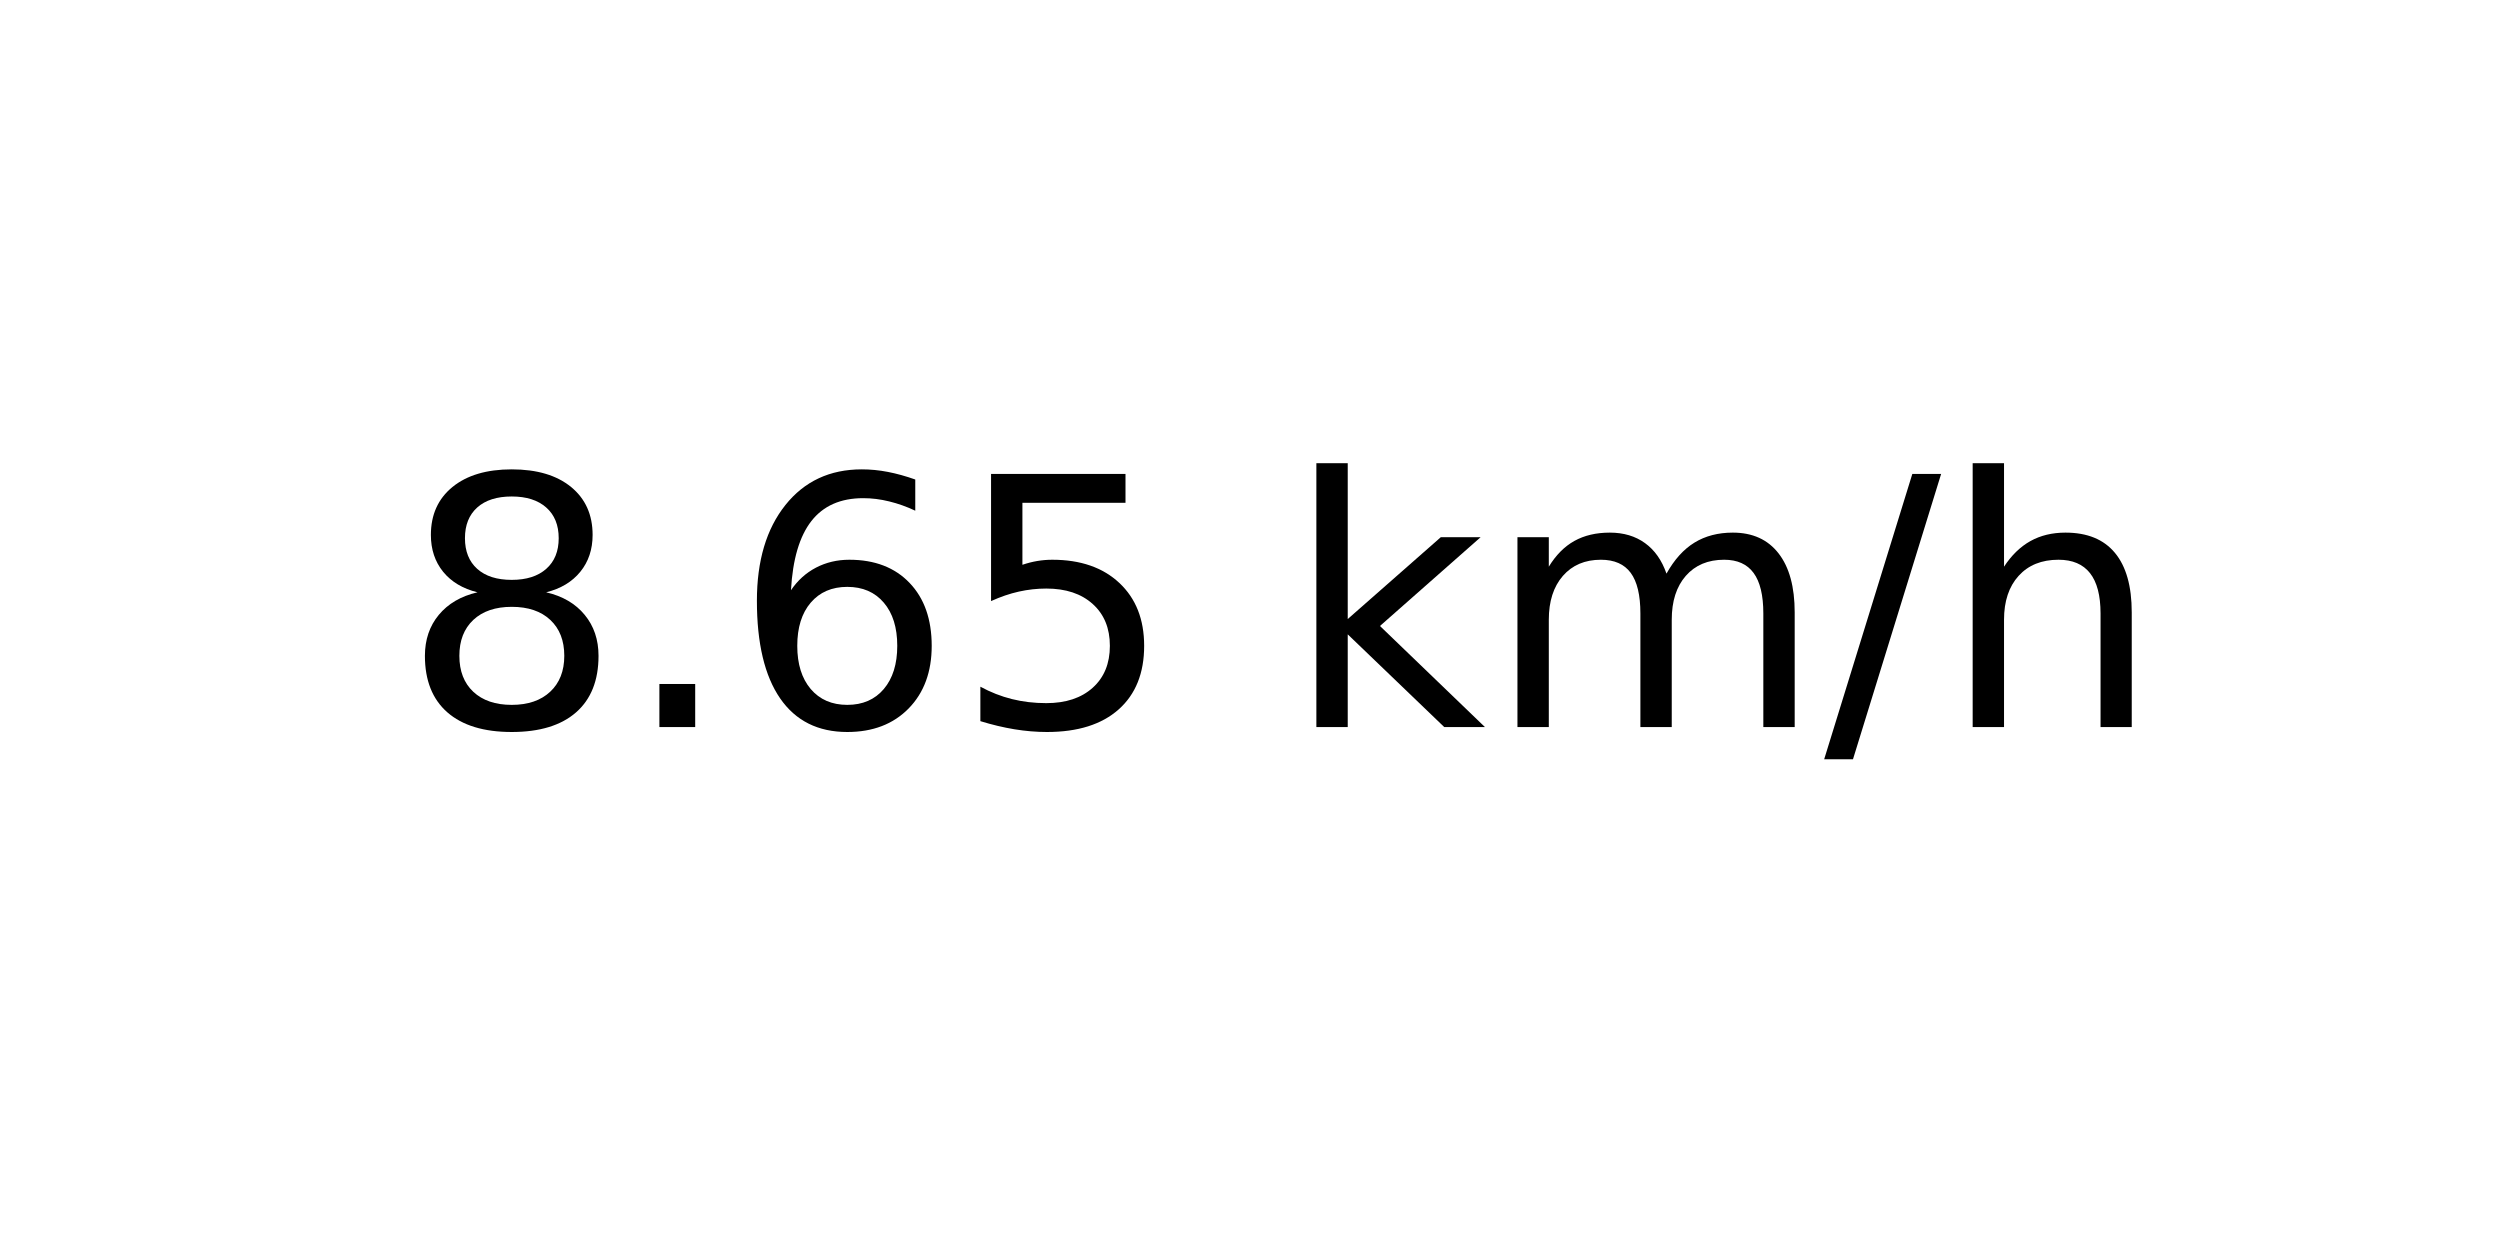
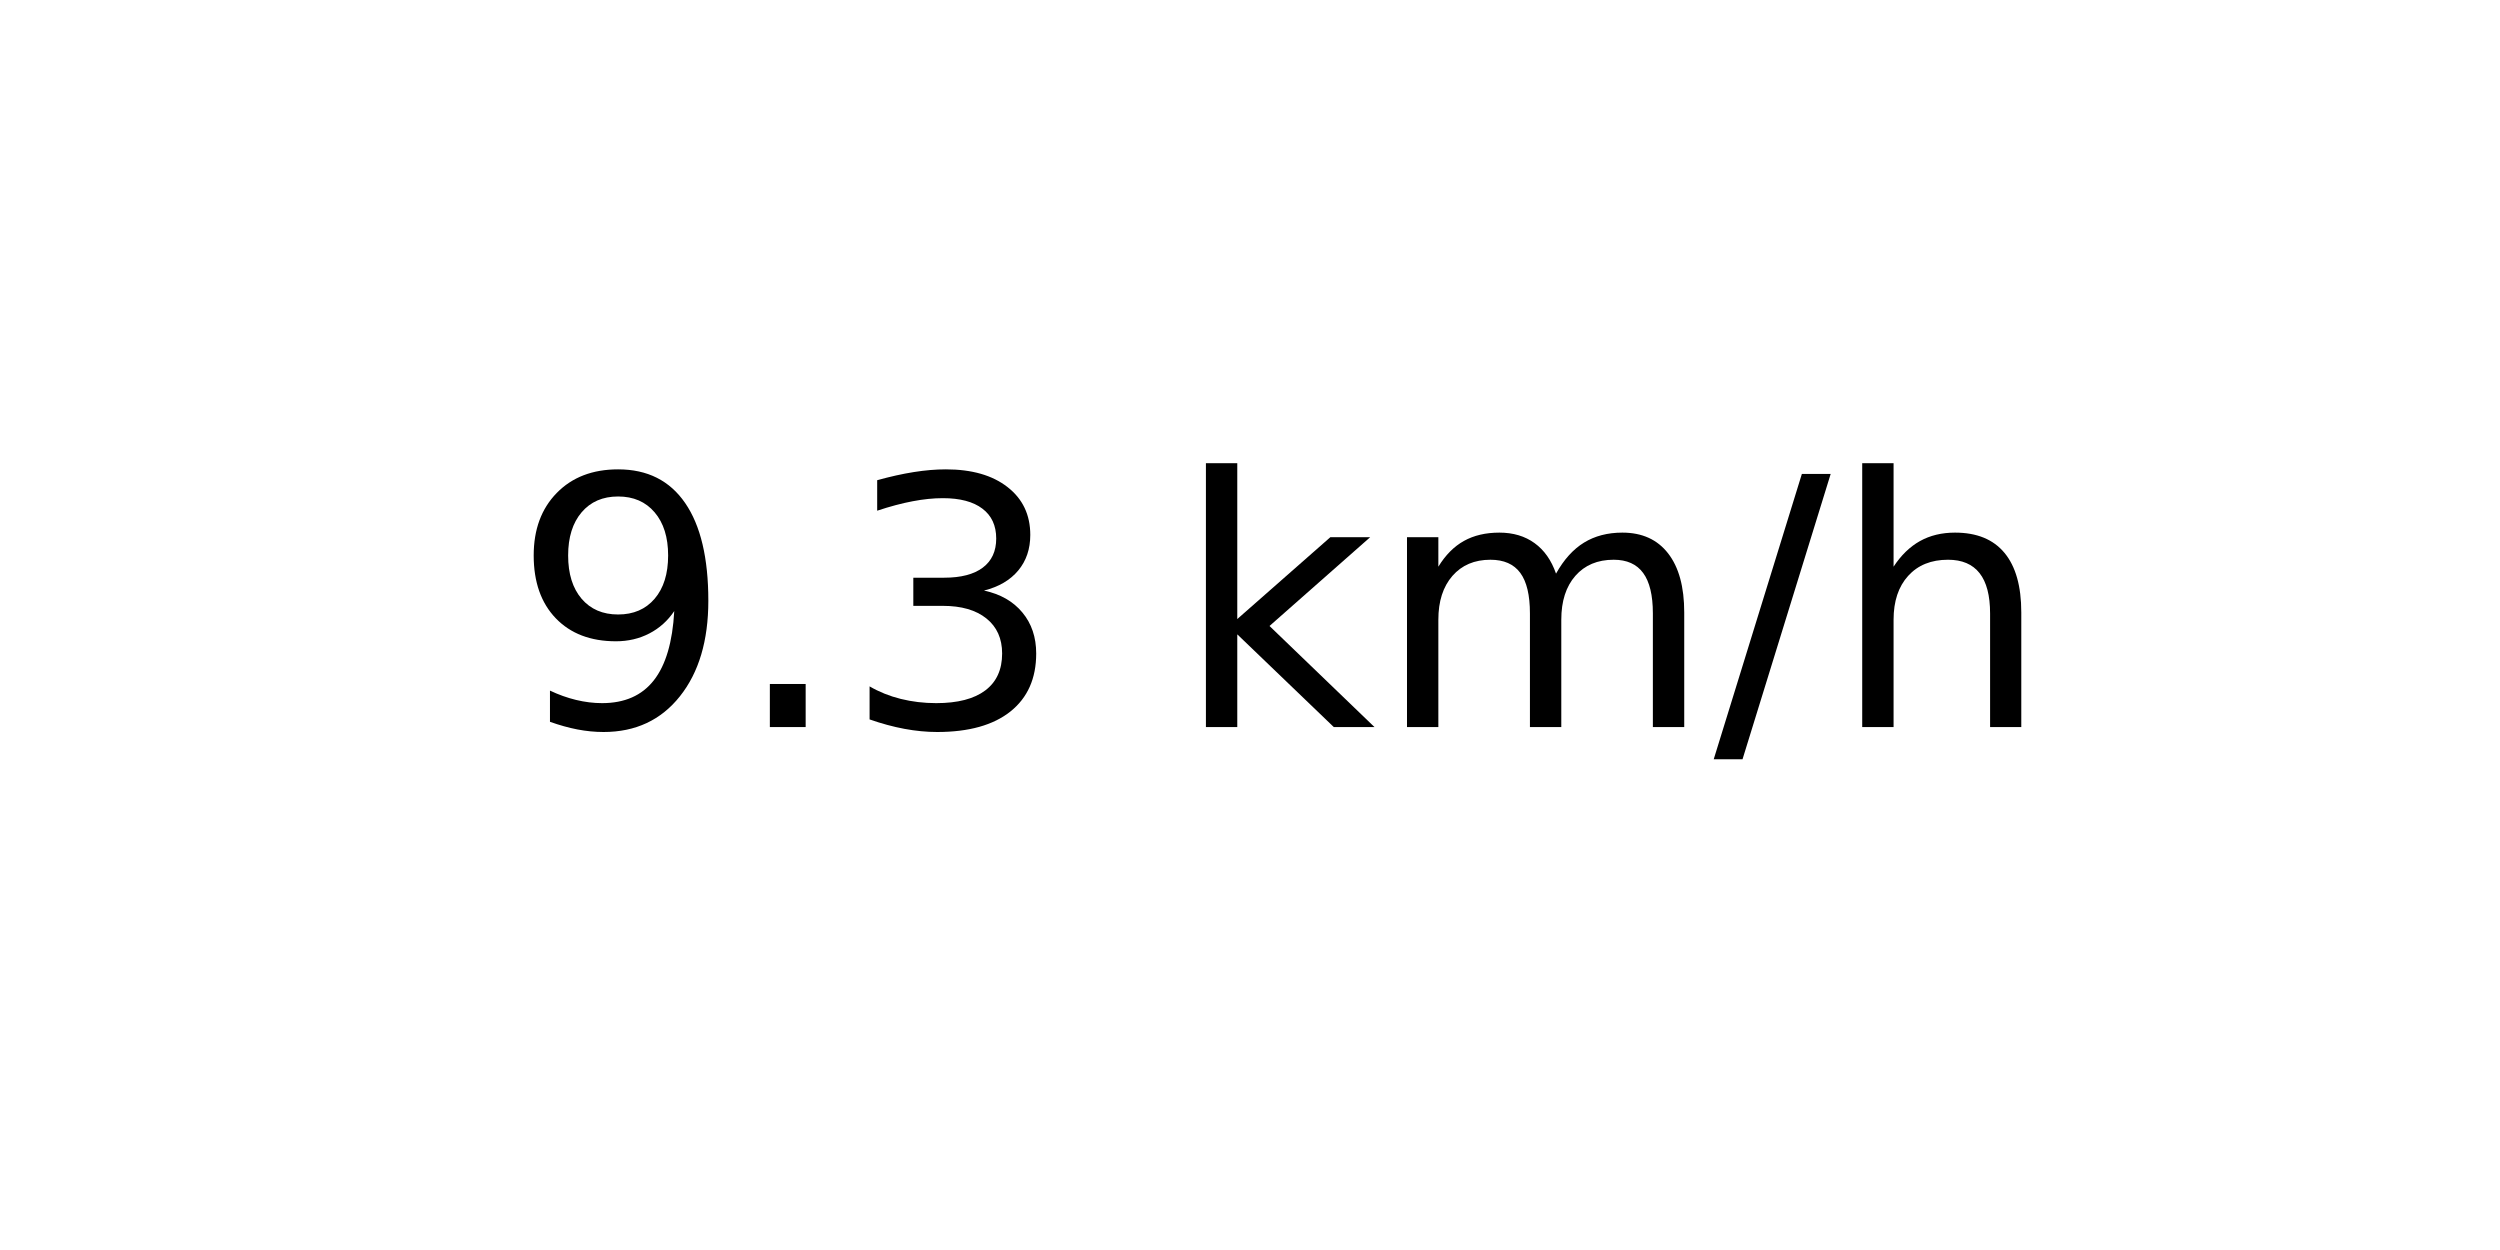
<svg xmlns="http://www.w3.org/2000/svg" xmlns:xlink="http://www.w3.org/1999/xlink" width="72pt" height="36pt" viewBox="0 0 72 36" version="1.1">
  <defs>
    <style type="text/css">*{stroke-linejoin: round; stroke-linecap: butt}</style>
  </defs>
  <g id="figure_1">
    <g id="axes_1">
      <g id="text_1">
-         <g transform="translate(11.55937 20.93937) scale(0.1 -0.1)">
+         <g transform="translate(14.74062 20.93937) scale(0.1 -0.1)">
          <defs>
-             <path id="DejaVuSans-38" d="M 2034 2216  Q 1584 2216 1326 1975  Q 1069 1734 1069 1313  Q 1069 891 1326 650  Q 1584 409 2034 409  Q 2484 409 2743 651  Q 3003 894 3003 1313  Q 3003 1734 2745 1975  Q 2488 2216 2034 2216  z M 1403 2484  Q 997 2584 770 2862  Q 544 3141 544 3541  Q 544 4100 942 4425  Q 1341 4750 2034 4750  Q 2731 4750 3128 4425  Q 3525 4100 3525 3541  Q 3525 3141 3298 2862  Q 3072 2584 2669 2484  Q 3125 2378 3379 2068  Q 3634 1759 3634 1313  Q 3634 634 3220 271  Q 2806 -91 2034 -91  Q 1263 -91 848 271  Q 434 634 434 1313  Q 434 1759 690 2068  Q 947 2378 1403 2484  z M 1172 3481  Q 1172 3119 1398 2916  Q 1625 2713 2034 2713  Q 2441 2713 2670 2916  Q 2900 3119 2900 3481  Q 2900 3844 2670 4047  Q 2441 4250 2034 4250  Q 1625 4250 1398 4047  Q 1172 3844 1172 3481  z " transform="scale(0.015625)" />
+             <path id="DejaVuSans-39" d="M 703 97  L 703 672  Q 941 559 1184 500  Q 1428 441 1663 441  Q 2288 441 2617 861  Q 2947 1281 2994 2138  Q 2813 1869 2534 1725  Q 2256 1581 1919 1581  Q 1219 1581 811 2004  Q 403 2428 403 3163  Q 403 3881 828 4315  Q 1253 4750 1959 4750  Q 2769 4750 3195 4129  Q 3622 3509 3622 2328  Q 3622 1225 3098 567  Q 2575 -91 1691 -91  Q 1453 -91 1209 -44  Q 966 3 703 97  z M 1959 2075  Q 2384 2075 2632 2365  Q 2881 2656 2881 3163  Q 2881 3666 2632 3958  Q 2384 4250 1959 4250  Q 1534 4250 1286 3958  Q 1038 3666 1038 3163  Q 1038 2656 1286 2365  Q 1534 2075 1959 2075  z " transform="scale(0.015625)" />
            <path id="DejaVuSans-2e" d="M 684 794  L 1344 794  L 1344 0  L 684 0  L 684 794  z " transform="scale(0.015625)" />
-             <path id="DejaVuSans-36" d="M 2113 2584  Q 1688 2584 1439 2293  Q 1191 2003 1191 1497  Q 1191 994 1439 701  Q 1688 409 2113 409  Q 2538 409 2786 701  Q 3034 994 3034 1497  Q 3034 2003 2786 2293  Q 2538 2584 2113 2584  z M 3366 4563  L 3366 3988  Q 3128 4100 2886 4159  Q 2644 4219 2406 4219  Q 1781 4219 1451 3797  Q 1122 3375 1075 2522  Q 1259 2794 1537 2939  Q 1816 3084 2150 3084  Q 2853 3084 3261 2657  Q 3669 2231 3669 1497  Q 3669 778 3244 343  Q 2819 -91 2113 -91  Q 1303 -91 875 529  Q 447 1150 447 2328  Q 447 3434 972 4092  Q 1497 4750 2381 4750  Q 2619 4750 2861 4703  Q 3103 4656 3366 4563  z " transform="scale(0.015625)" />
-             <path id="DejaVuSans-35" d="M 691 4666  L 3169 4666  L 3169 4134  L 1269 4134  L 1269 2991  Q 1406 3038 1543 3061  Q 1681 3084 1819 3084  Q 2600 3084 3056 2656  Q 3513 2228 3513 1497  Q 3513 744 3044 326  Q 2575 -91 1722 -91  Q 1428 -91 1123 -41  Q 819 9 494 109  L 494 744  Q 775 591 1075 516  Q 1375 441 1709 441  Q 2250 441 2565 725  Q 2881 1009 2881 1497  Q 2881 1984 2565 2268  Q 2250 2553 1709 2553  Q 1456 2553 1204 2497  Q 953 2441 691 2322  L 691 4666  z " transform="scale(0.015625)" />
+             <path id="DejaVuSans-33" d="M 2597 2516  Q 3050 2419 3304 2112  Q 3559 1806 3559 1356  Q 3559 666 3084 287  Q 2609 -91 1734 -91  Q 1441 -91 1130 -33  Q 819 25 488 141  L 488 750  Q 750 597 1062 519  Q 1375 441 1716 441  Q 2309 441 2620 675  Q 2931 909 2931 1356  Q 2931 1769 2642 2001  Q 2353 2234 1838 2234  L 1294 2234  L 1294 2753  L 1863 2753  Q 2328 2753 2575 2939  Q 2822 3125 2822 3475  Q 2822 3834 2567 4026  Q 2313 4219 1838 4219  Q 1578 4219 1281 4162  Q 984 4106 628 3988  L 628 4550  Q 988 4650 1302 4700  Q 1616 4750 1894 4750  Q 2613 4750 3031 4423  Q 3450 4097 3450 3541  Q 3450 3153 3228 2886  Q 3006 2619 2597 2516  z " transform="scale(0.015625)" />
            <path id="DejaVuSans-20" transform="scale(0.015625)" />
            <path id="DejaVuSans-6b" d="M 581 4863  L 1159 4863  L 1159 1991  L 2875 3500  L 3609 3500  L 1753 1863  L 3688 0  L 2938 0  L 1159 1709  L 1159 0  L 581 0  L 581 4863  z " transform="scale(0.015625)" />
            <path id="DejaVuSans-6d" d="M 3328 2828  Q 3544 3216 3844 3400  Q 4144 3584 4550 3584  Q 5097 3584 5394 3201  Q 5691 2819 5691 2113  L 5691 0  L 5113 0  L 5113 2094  Q 5113 2597 4934 2840  Q 4756 3084 4391 3084  Q 3944 3084 3684 2787  Q 3425 2491 3425 1978  L 3425 0  L 2847 0  L 2847 2094  Q 2847 2600 2669 2842  Q 2491 3084 2119 3084  Q 1678 3084 1418 2786  Q 1159 2488 1159 1978  L 1159 0  L 581 0  L 581 3500  L 1159 3500  L 1159 2956  Q 1356 3278 1631 3431  Q 1906 3584 2284 3584  Q 2666 3584 2933 3390  Q 3200 3197 3328 2828  z " transform="scale(0.015625)" />
            <path id="DejaVuSans-2f" d="M 1625 4666  L 2156 4666  L 531 -594  L 0 -594  L 1625 4666  z " transform="scale(0.015625)" />
            <path id="DejaVuSans-68" d="M 3513 2113  L 3513 0  L 2938 0  L 2938 2094  Q 2938 2591 2744 2837  Q 2550 3084 2163 3084  Q 1697 3084 1428 2787  Q 1159 2491 1159 1978  L 1159 0  L 581 0  L 581 4863  L 1159 4863  L 1159 2956  Q 1366 3272 1645 3428  Q 1925 3584 2291 3584  Q 2894 3584 3203 3211  Q 3513 2838 3513 2113  z " transform="scale(0.015625)" />
          </defs>
-           <use xlink:href="#DejaVuSans-38" />
+           <use xlink:href="#DejaVuSans-39" />
          <use xlink:href="#DejaVuSans-2e" x="63.623" />
-           <use xlink:href="#DejaVuSans-36" x="95.41" />
-           <use xlink:href="#DejaVuSans-35" x="159.033" />
-           <use xlink:href="#DejaVuSans-20" x="222.656" />
-           <use xlink:href="#DejaVuSans-6b" x="254.443" />
-           <use xlink:href="#DejaVuSans-6d" x="312.354" />
-           <use xlink:href="#DejaVuSans-2f" x="409.766" />
-           <use xlink:href="#DejaVuSans-68" x="443.457" />
+           <use xlink:href="#DejaVuSans-33" x="95.41" />
+           <use xlink:href="#DejaVuSans-20" x="159.033" />
+           <use xlink:href="#DejaVuSans-6b" x="190.82" />
+           <use xlink:href="#DejaVuSans-6d" x="248.73" />
+           <use xlink:href="#DejaVuSans-2f" x="346.143" />
+           <use xlink:href="#DejaVuSans-68" x="379.834" />
        </g>
      </g>
    </g>
  </g>
</svg>
